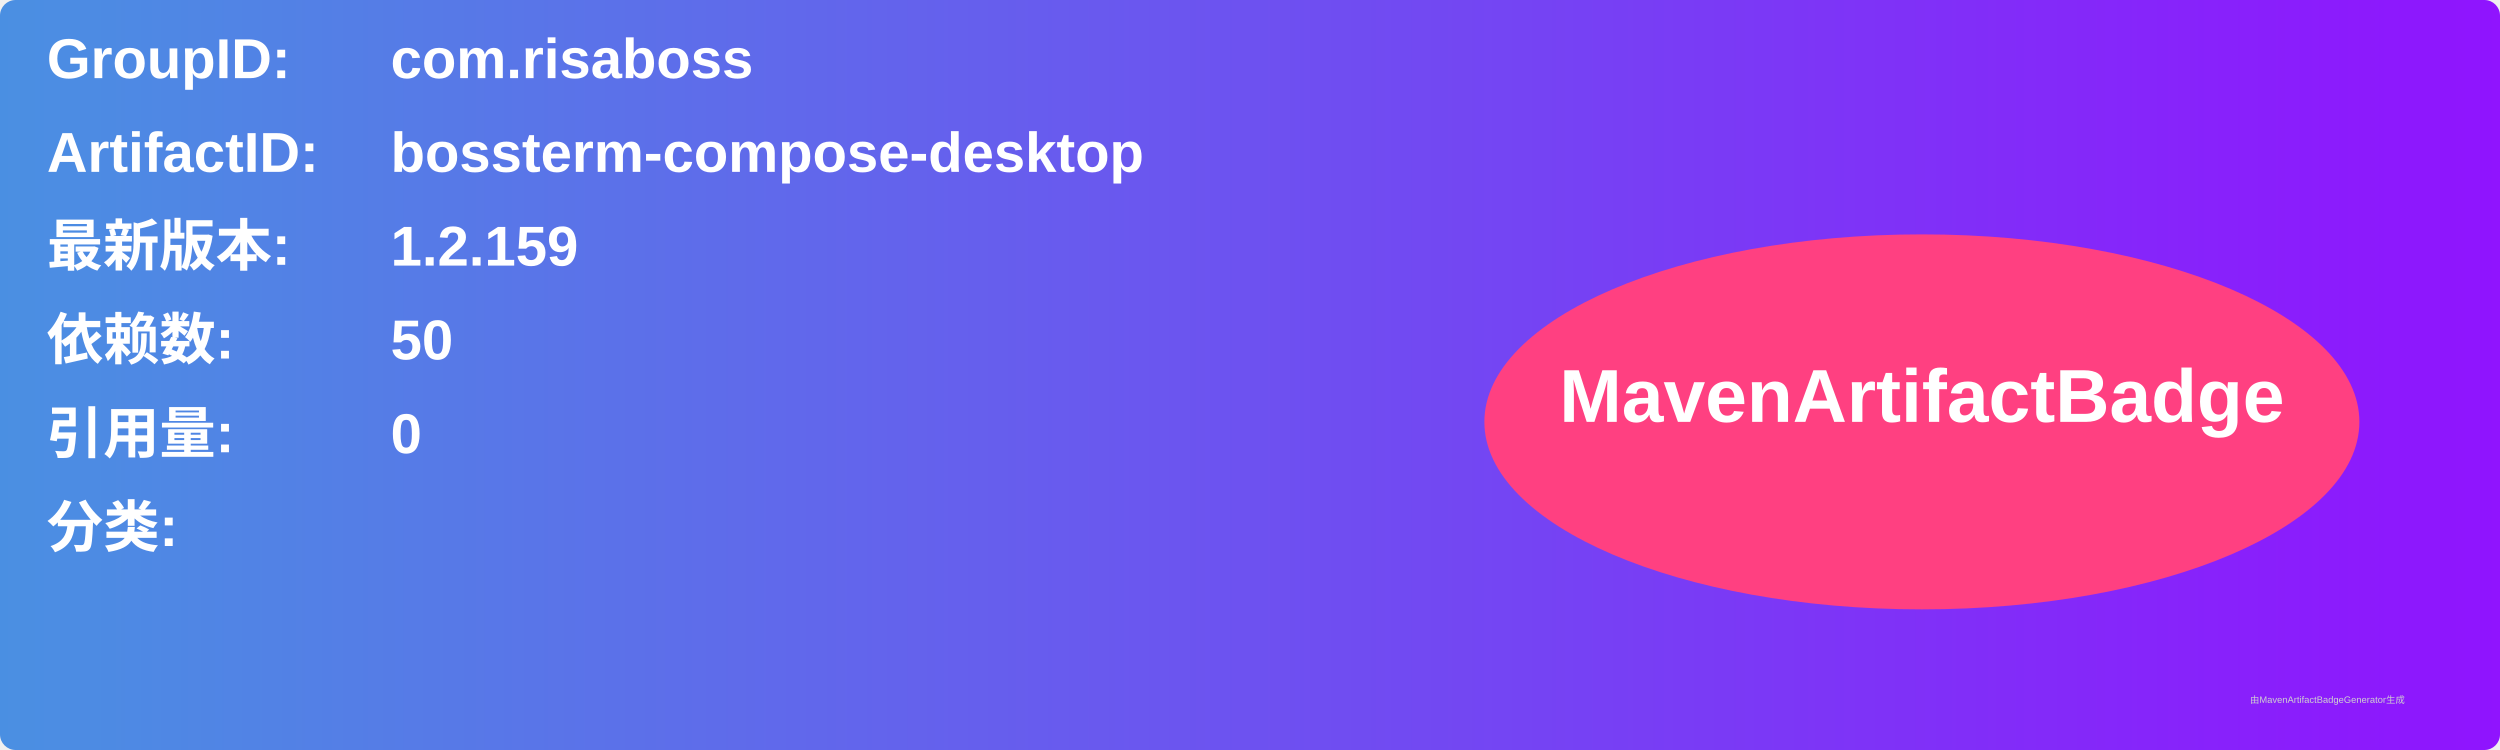
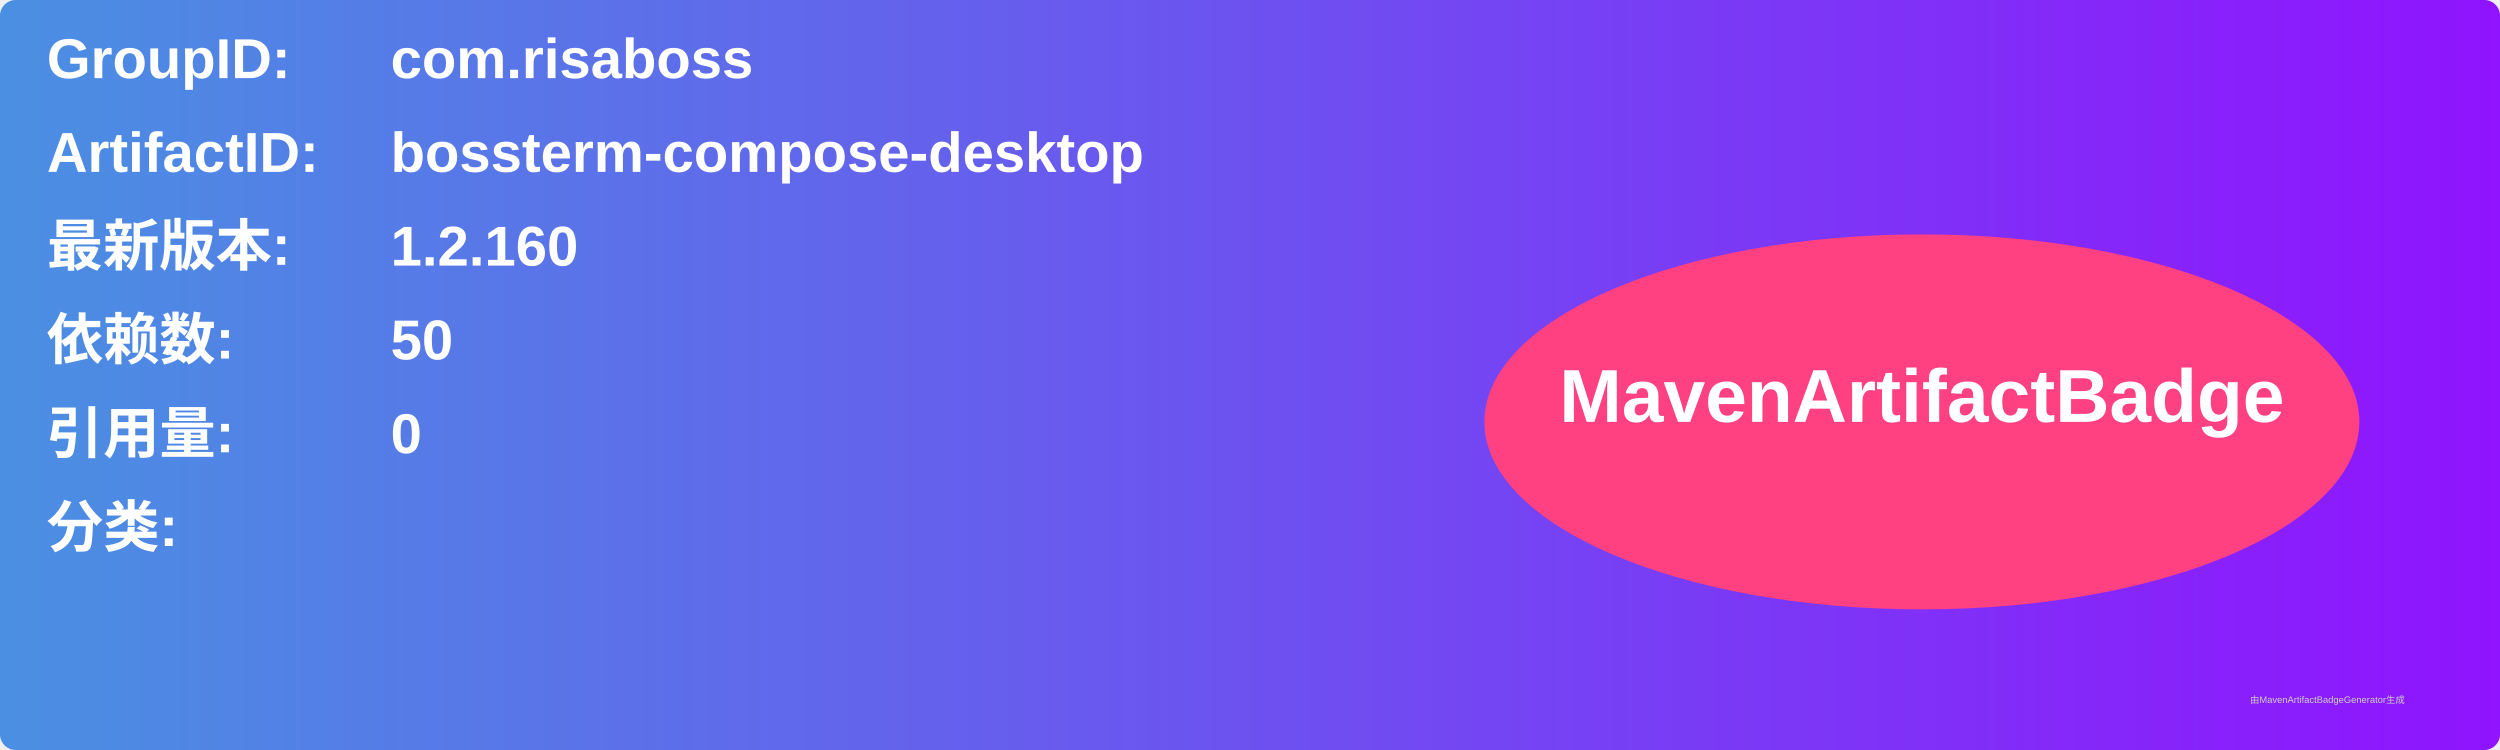
<svg xmlns="http://www.w3.org/2000/svg" width="800" height="240" viewBox="0 0 800 240">
  <linearGradient id="grad" x1="0%" y1="0%" x2="100%" y2="0%">
    <stop offset="0%" stop-color="#4a90e2" />
    <stop offset="100%" stop-color="#9013fe" />
  </linearGradient>
  <rect width="100%" height="100%" rx="5" ry="5" fill="url(#grad)" />
  <g transform="translate(15, 15)">
    <text x="0" y="10" font-family="Arial" font-size="18" fill="white" font-weight="bold" width="260">GroupID:</text>
    <text x="110" y="10" font-family="Arial" font-size="18" fill="white" font-weight="bold" width="460">com.risaboss</text>
    <text x="0" y="40" font-family="Arial" font-size="18" fill="white" font-weight="bold" width="260">ArtifactID:</text>
    <text x="110" y="40" font-family="Arial" font-size="18" fill="white" font-weight="bold" width="460">bossterm-compose-desktop</text>
    <text x="0" y="70" font-family="Arial" font-size="18" fill="white" font-weight="bold">最新版本:</text>
    <text x="110" y="70" font-family="Arial" font-size="18" fill="white" font-weight="bold">
-       <tspan font-weight="bold">1.2.159</tspan>
+       <tspan font-weight="bold">1.2.160</tspan>
    </text>
    <text x="0" y="100" font-family="Arial" font-size="18" fill="white" font-weight="bold">依赖数: </text>
    <text x="110" y="100" font-family="Arial" font-size="18" fill="white">
      <tspan font-weight="bold">50</tspan>
    </text>
    <text x="0" y="130" font-family="Arial" font-size="18" fill="white" font-weight="bold">引用量: </text>
    <text x="110" y="130" font-family="Arial" font-size="18" fill="white">
      <tspan font-weight="bold">0</tspan>
    </text>
    <text x="0" y="160" font-family="Arial" font-size="18" fill="white" font-weight="bold">分类:</text>
    <text x="10" y="190" font-family="Arial" font-size="10" fill="white">
      <tspan font-weight="bold" />
    </text>
    <ellipse cx="600" cy="120" rx="140" ry="60" fill="#ff4081" />
    <text x="600" y="120" text-anchor="middle" font-family="Arial" font-size="24" fill="white" font-weight="bold">MavenArtifactBadge</text>
  </g>
  <text x="720" y="225" font-family="Arial" font-size="3" fill="#d0d0d0">由MavenArtifactBadgeGenerator生成</text>
</svg>
